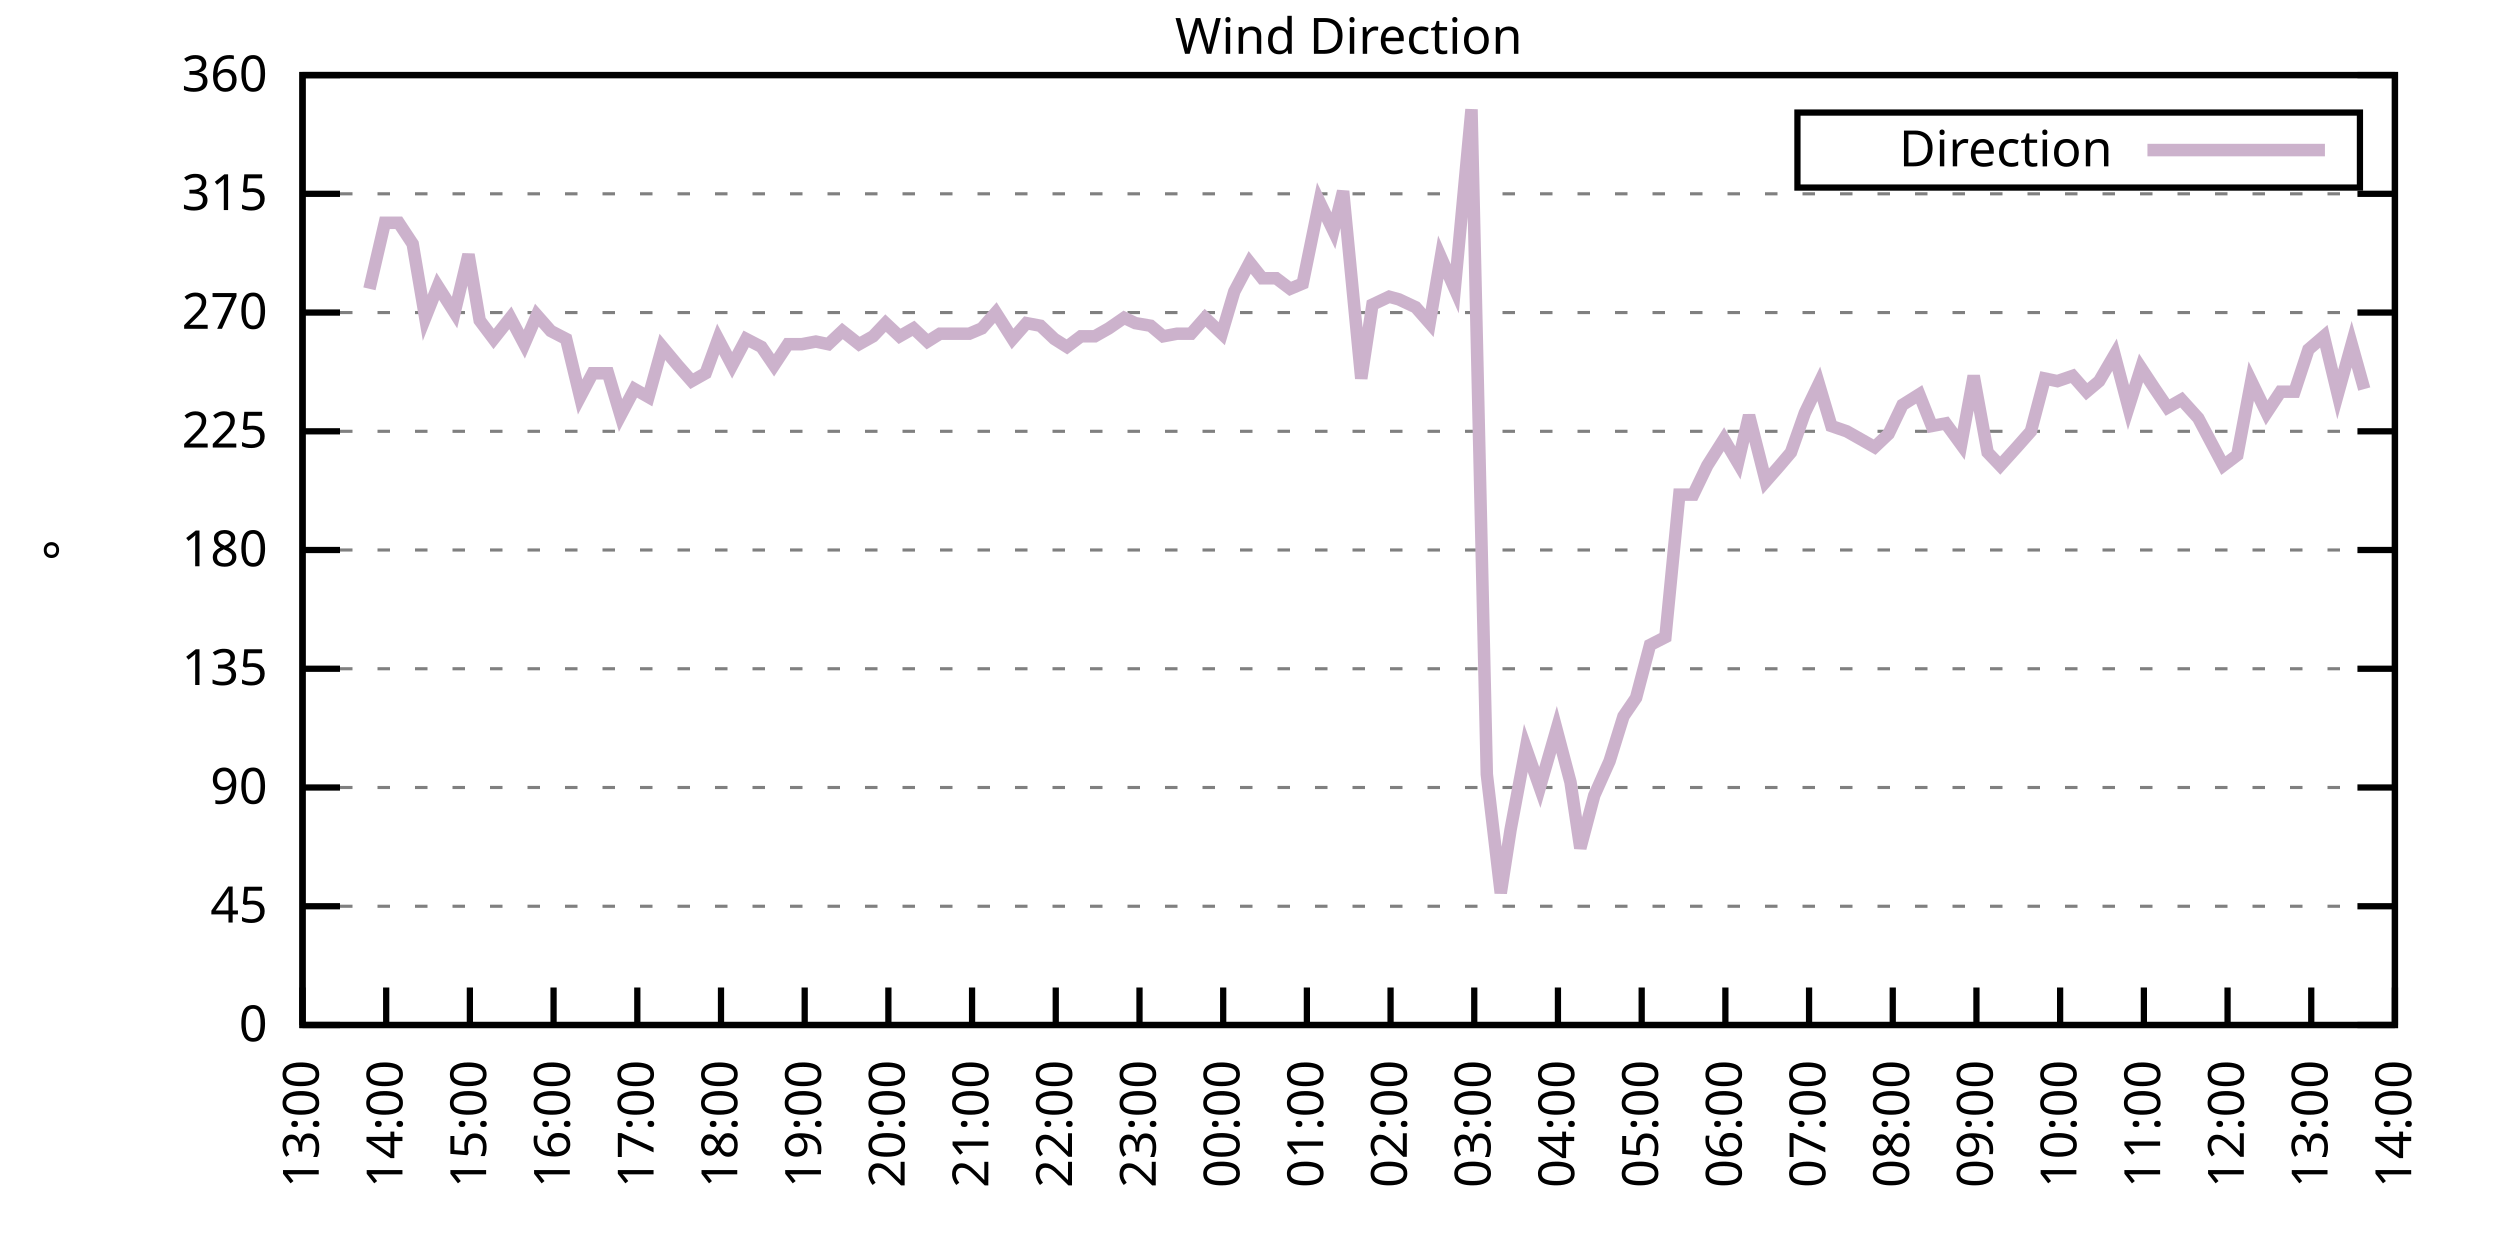
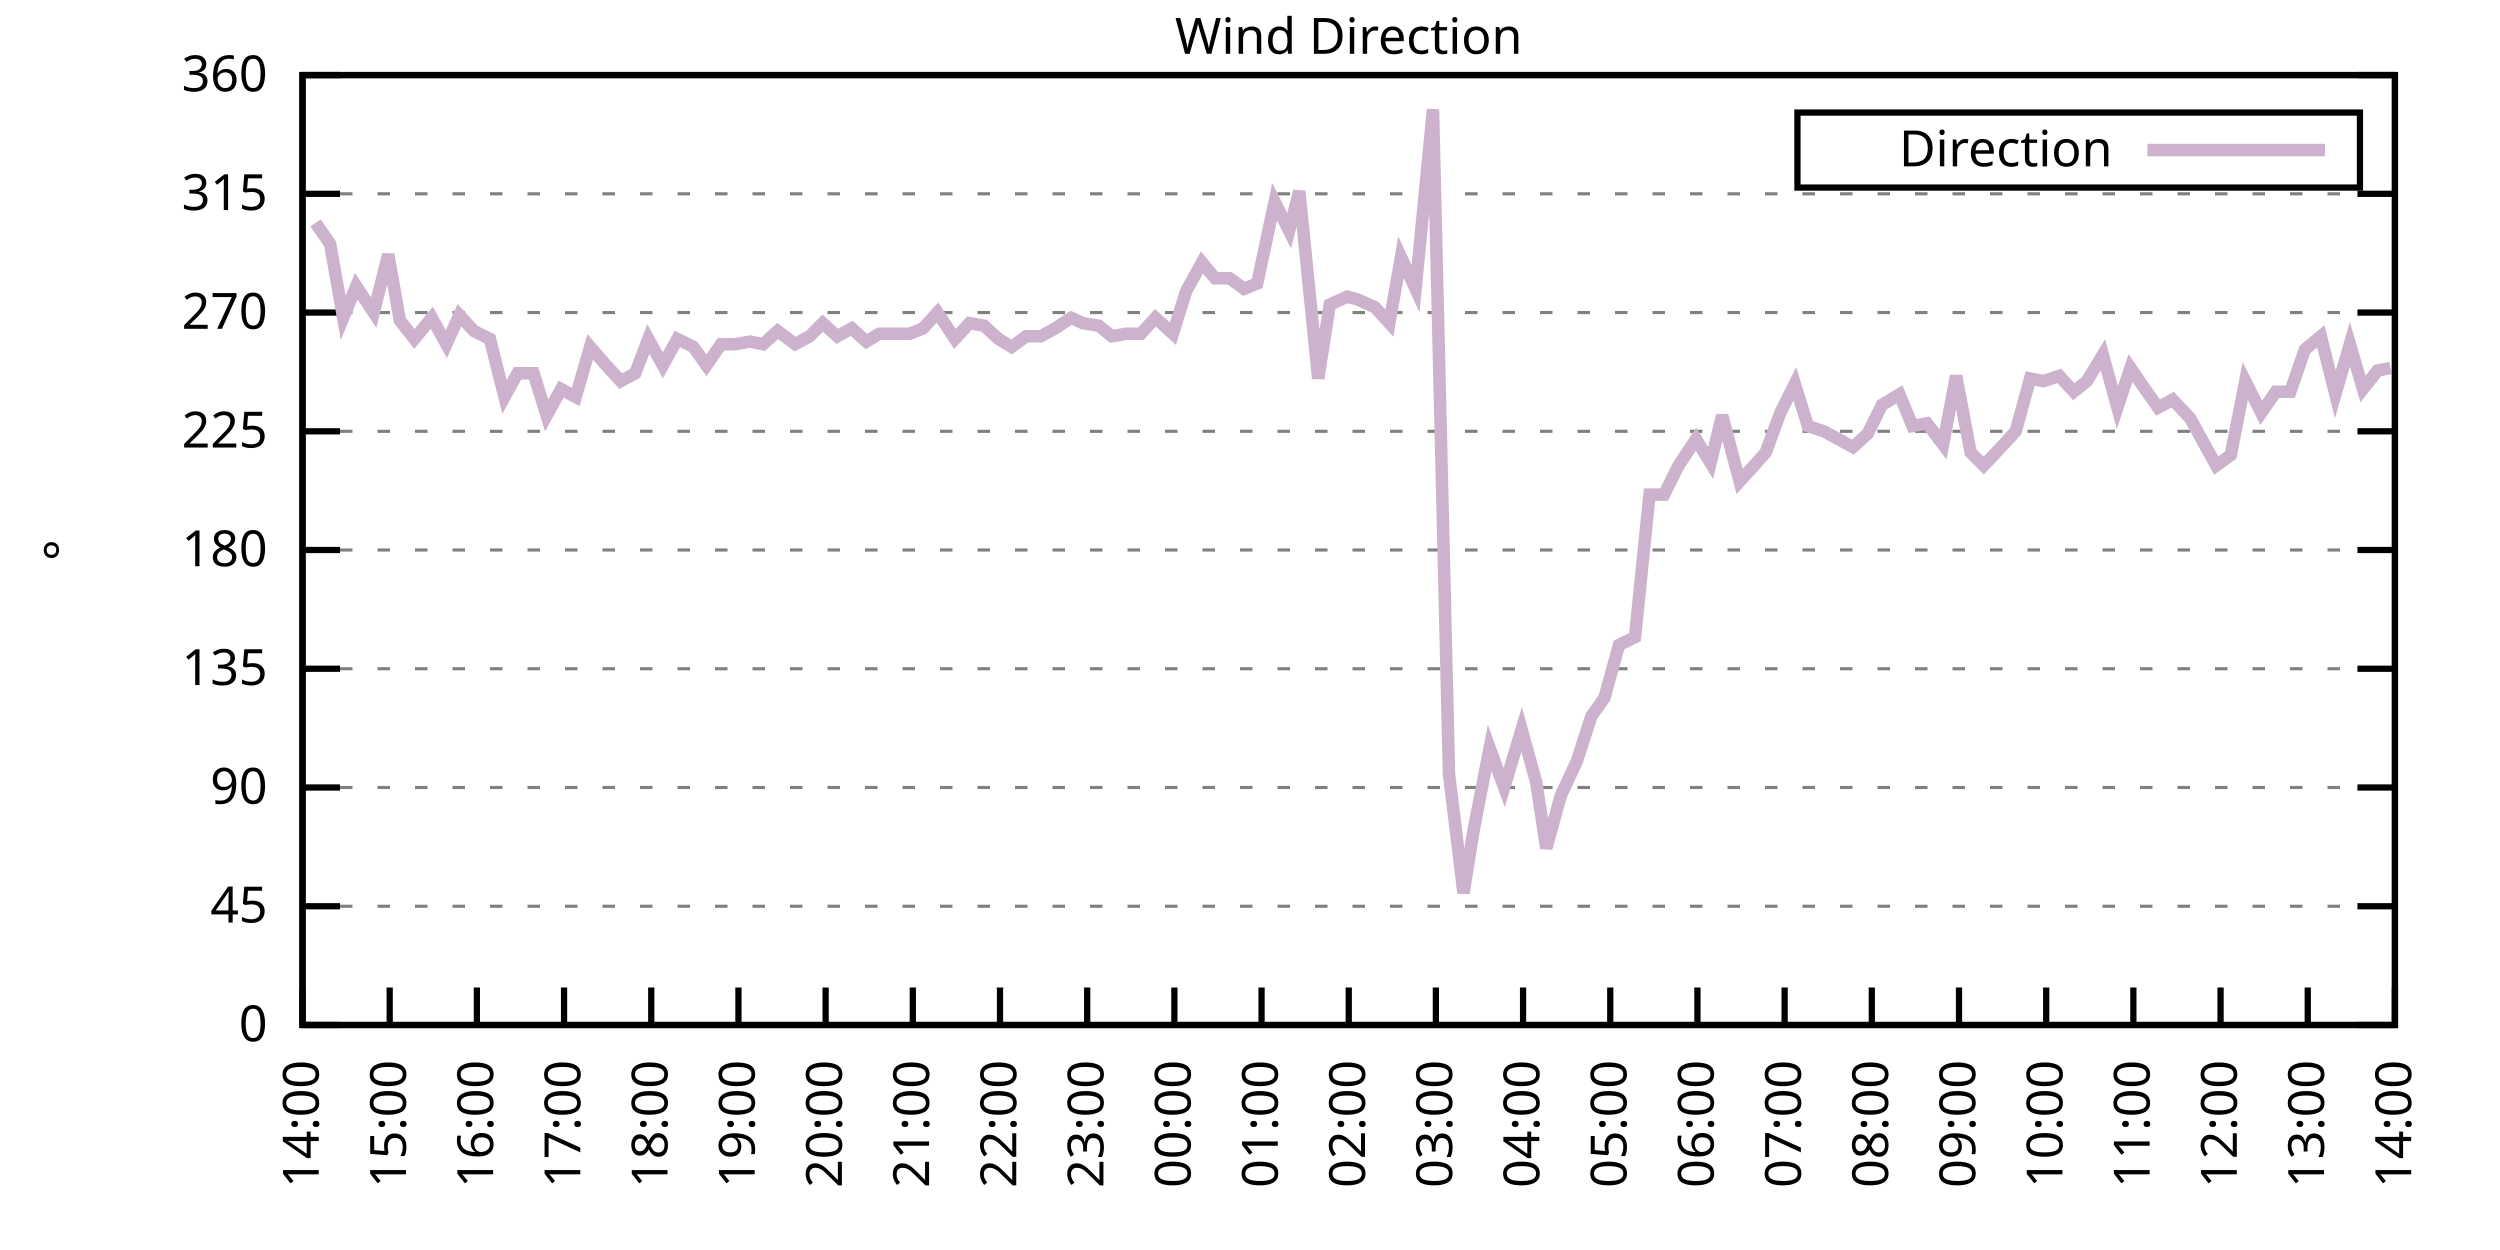
<svg xmlns="http://www.w3.org/2000/svg" xmlns:xlink="http://www.w3.org/1999/xlink" width="400" height="200" viewBox="0 0 400 200">
  <g id="gnuplot_canvas">
    <rect x="0" y="0" width="400" height="200" fill="none" />
    <defs>
      <circle id="gpDot" r="0.5" stroke-width="0.5" stroke="currentColor" />
      <path id="gpPt0" stroke-width="0.333" stroke="currentColor" d="M-1,0 h2 M0,-1 v2" />
      <path id="gpPt1" stroke-width="0.333" stroke="currentColor" d="M-1,-1 L1,1 M1,-1 L-1,1" />
      <path id="gpPt2" stroke-width="0.333" stroke="currentColor" d="M-1,0 L1,0 M0,-1 L0,1 M-1,-1 L1,1 M-1,1 L1,-1" />
      <rect id="gpPt3" stroke-width="0.333" stroke="currentColor" x="-1" y="-1" width="2" height="2" />
      <rect id="gpPt4" stroke-width="0.333" stroke="currentColor" fill="currentColor" x="-1" y="-1" width="2" height="2" />
      <circle id="gpPt5" stroke-width="0.333" stroke="currentColor" cx="0" cy="0" r="1" />
      <use xlink:href="#gpPt5" id="gpPt6" fill="currentColor" stroke="none" />
      <path id="gpPt7" stroke-width="0.333" stroke="currentColor" d="M0,-1.33 L-1.33,0.67 L1.33,0.67 z" />
      <use xlink:href="#gpPt7" id="gpPt8" fill="currentColor" stroke="none" />
      <use xlink:href="#gpPt7" id="gpPt9" stroke="currentColor" transform="rotate(180)" />
      <use xlink:href="#gpPt9" id="gpPt10" fill="currentColor" stroke="none" />
      <use xlink:href="#gpPt3" id="gpPt11" stroke="currentColor" transform="rotate(45)" />
      <use xlink:href="#gpPt11" id="gpPt12" fill="currentColor" stroke="none" />
      <path id="gpPt13" stroke-width="0.333" stroke="currentColor" d="M0,1.330 L1.265,0.411 L0.782,-1.067 L-0.782,-1.076 L-1.265,0.411 z" />
      <use xlink:href="#gpPt13" id="gpPt14" fill="currentColor" stroke="none" />
      <filter id="textbox" filterUnits="objectBoundingBox" x="0" y="0" height="1" width="1">
        <feFlood flood-color="white" flood-opacity="1" result="bgnd" />
        <feComposite in="SourceGraphic" in2="bgnd" operator="atop" />
      </filter>
      <filter id="greybox" filterUnits="objectBoundingBox" x="0" y="0" height="1" width="1">
        <feFlood flood-color="lightgrey" flood-opacity="1" result="grey" />
        <feComposite in="SourceGraphic" in2="grey" operator="atop" />
      </filter>
    </defs>
    <g fill="none" color="white" stroke="currentColor" stroke-width="1.00" stroke-linecap="butt" stroke-linejoin="miter">
</g>
    <g fill="none" color="black" stroke="currentColor" stroke-width="1.00" stroke-linecap="butt" stroke-linejoin="miter">
      <g stroke="none" shape-rendering="crispEdges">
        <polygon fill="rgb(255, 255, 255)" points="48.40,164.00 383.18,164.00 383.18,12.02 48.40,12.02 " />
      </g>
    </g>
    <g fill="none" color="black" stroke="currentColor" stroke-width="1.00" stroke-linecap="butt" stroke-linejoin="miter">
</g>
    <g fill="none" color="black" stroke="black" stroke-width="0.50" stroke-linecap="butt" stroke-linejoin="miter">
</g>
    <g fill="none" color="gray" stroke="currentColor" stroke-width="0.50" stroke-linecap="butt" stroke-linejoin="miter">
      <path stroke="gray" stroke-dasharray="2,4" class="gridline" d="M48.40,164.00 L383.19,164.00  " />
    </g>
    <g fill="none" color="gray" stroke="gray" stroke-width="1.00" stroke-linecap="butt" stroke-linejoin="miter">
</g>
    <g fill="none" color="black" stroke="currentColor" stroke-width="1.00" stroke-linecap="butt" stroke-linejoin="miter">
      <path stroke="black" d="M48.40,164.00 L54.40,164.00 M383.19,164.00 L377.19,164.00  " />
      <g transform="translate(42.80,166.60)" stroke="none" fill="black" font-family="Sans" font-size="8.00" text-anchor="end">
        <text>
          <tspan font-family="Sans"> 0</tspan>
        </text>
      </g>
    </g>
    <g fill="none" color="black" stroke="currentColor" stroke-width="1.00" stroke-linecap="butt" stroke-linejoin="miter">
</g>
    <g fill="none" color="black" stroke="black" stroke-width="0.50" stroke-linecap="butt" stroke-linejoin="miter">
</g>
    <g fill="none" color="gray" stroke="currentColor" stroke-width="0.50" stroke-linecap="butt" stroke-linejoin="miter">
      <path stroke="gray" stroke-dasharray="2,4" class="gridline" d="M48.40,145.00 L383.19,145.00  " />
    </g>
    <g fill="none" color="gray" stroke="gray" stroke-width="1.00" stroke-linecap="butt" stroke-linejoin="miter">
</g>
    <g fill="none" color="black" stroke="currentColor" stroke-width="1.00" stroke-linecap="butt" stroke-linejoin="miter">
      <path stroke="black" d="M48.40,145.00 L54.40,145.00 M383.19,145.00 L377.19,145.00  " />
      <g transform="translate(42.80,147.60)" stroke="none" fill="black" font-family="Sans" font-size="8.00" text-anchor="end">
        <text>
          <tspan font-family="Sans"> 45</tspan>
        </text>
      </g>
    </g>
    <g fill="none" color="black" stroke="currentColor" stroke-width="1.00" stroke-linecap="butt" stroke-linejoin="miter">
</g>
    <g fill="none" color="black" stroke="black" stroke-width="0.50" stroke-linecap="butt" stroke-linejoin="miter">
</g>
    <g fill="none" color="gray" stroke="currentColor" stroke-width="0.50" stroke-linecap="butt" stroke-linejoin="miter">
      <path stroke="gray" stroke-dasharray="2,4" class="gridline" d="M48.40,126.00 L383.19,126.00  " />
    </g>
    <g fill="none" color="gray" stroke="gray" stroke-width="1.00" stroke-linecap="butt" stroke-linejoin="miter">
</g>
    <g fill="none" color="black" stroke="currentColor" stroke-width="1.00" stroke-linecap="butt" stroke-linejoin="miter">
      <path stroke="black" d="M48.40,126.00 L54.40,126.00 M383.19,126.00 L377.19,126.00  " />
      <g transform="translate(42.80,128.60)" stroke="none" fill="black" font-family="Sans" font-size="8.00" text-anchor="end">
        <text>
          <tspan font-family="Sans"> 90</tspan>
        </text>
      </g>
    </g>
    <g fill="none" color="black" stroke="currentColor" stroke-width="1.00" stroke-linecap="butt" stroke-linejoin="miter">
</g>
    <g fill="none" color="black" stroke="black" stroke-width="0.50" stroke-linecap="butt" stroke-linejoin="miter">
</g>
    <g fill="none" color="gray" stroke="currentColor" stroke-width="0.50" stroke-linecap="butt" stroke-linejoin="miter">
      <path stroke="gray" stroke-dasharray="2,4" class="gridline" d="M48.40,107.00 L383.19,107.00  " />
    </g>
    <g fill="none" color="gray" stroke="gray" stroke-width="1.00" stroke-linecap="butt" stroke-linejoin="miter">
</g>
    <g fill="none" color="black" stroke="currentColor" stroke-width="1.00" stroke-linecap="butt" stroke-linejoin="miter">
      <path stroke="black" d="M48.40,107.00 L54.40,107.00 M383.19,107.00 L377.19,107.00  " />
      <g transform="translate(42.80,109.60)" stroke="none" fill="black" font-family="Sans" font-size="8.00" text-anchor="end">
        <text>
          <tspan font-family="Sans"> 135</tspan>
        </text>
      </g>
    </g>
    <g fill="none" color="black" stroke="currentColor" stroke-width="1.00" stroke-linecap="butt" stroke-linejoin="miter">
</g>
    <g fill="none" color="black" stroke="black" stroke-width="0.50" stroke-linecap="butt" stroke-linejoin="miter">
</g>
    <g fill="none" color="gray" stroke="currentColor" stroke-width="0.50" stroke-linecap="butt" stroke-linejoin="miter">
      <path stroke="gray" stroke-dasharray="2,4" class="gridline" d="M48.40,88.00 L383.19,88.00  " />
    </g>
    <g fill="none" color="gray" stroke="gray" stroke-width="1.00" stroke-linecap="butt" stroke-linejoin="miter">
</g>
    <g fill="none" color="black" stroke="currentColor" stroke-width="1.00" stroke-linecap="butt" stroke-linejoin="miter">
      <path stroke="black" d="M48.40,88.00 L54.40,88.00 M383.19,88.00 L377.19,88.00  " />
      <g transform="translate(42.80,90.60)" stroke="none" fill="black" font-family="Sans" font-size="8.00" text-anchor="end">
        <text>
          <tspan font-family="Sans"> 180</tspan>
        </text>
      </g>
    </g>
    <g fill="none" color="black" stroke="currentColor" stroke-width="1.00" stroke-linecap="butt" stroke-linejoin="miter">
</g>
    <g fill="none" color="black" stroke="black" stroke-width="0.50" stroke-linecap="butt" stroke-linejoin="miter">
</g>
    <g fill="none" color="gray" stroke="currentColor" stroke-width="0.50" stroke-linecap="butt" stroke-linejoin="miter">
      <path stroke="gray" stroke-dasharray="2,4" class="gridline" d="M48.40,69.01 L383.19,69.01  " />
    </g>
    <g fill="none" color="gray" stroke="gray" stroke-width="1.00" stroke-linecap="butt" stroke-linejoin="miter">
</g>
    <g fill="none" color="black" stroke="currentColor" stroke-width="1.00" stroke-linecap="butt" stroke-linejoin="miter">
      <path stroke="black" d="M48.40,69.01 L54.40,69.01 M383.19,69.01 L377.19,69.01  " />
      <g transform="translate(42.80,71.61)" stroke="none" fill="black" font-family="Sans" font-size="8.00" text-anchor="end">
        <text>
          <tspan font-family="Sans"> 225</tspan>
        </text>
      </g>
    </g>
    <g fill="none" color="black" stroke="currentColor" stroke-width="1.00" stroke-linecap="butt" stroke-linejoin="miter">
</g>
    <g fill="none" color="black" stroke="black" stroke-width="0.50" stroke-linecap="butt" stroke-linejoin="miter">
</g>
    <g fill="none" color="gray" stroke="currentColor" stroke-width="0.50" stroke-linecap="butt" stroke-linejoin="miter">
      <path stroke="gray" stroke-dasharray="2,4" class="gridline" d="M48.40,50.01 L383.19,50.01  " />
    </g>
    <g fill="none" color="gray" stroke="gray" stroke-width="1.00" stroke-linecap="butt" stroke-linejoin="miter">
</g>
    <g fill="none" color="black" stroke="currentColor" stroke-width="1.00" stroke-linecap="butt" stroke-linejoin="miter">
      <path stroke="black" d="M48.40,50.01 L54.40,50.01 M383.19,50.01 L377.19,50.01  " />
      <g transform="translate(42.80,52.61)" stroke="none" fill="black" font-family="Sans" font-size="8.00" text-anchor="end">
        <text>
          <tspan font-family="Sans"> 270</tspan>
        </text>
      </g>
    </g>
    <g fill="none" color="black" stroke="currentColor" stroke-width="1.00" stroke-linecap="butt" stroke-linejoin="miter">
</g>
    <g fill="none" color="black" stroke="black" stroke-width="0.50" stroke-linecap="butt" stroke-linejoin="miter">
</g>
    <g fill="none" color="gray" stroke="currentColor" stroke-width="0.50" stroke-linecap="butt" stroke-linejoin="miter">
      <path stroke="gray" stroke-dasharray="2,4" class="gridline" d="M48.40,31.01 L383.19,31.01  " />
    </g>
    <g fill="none" color="gray" stroke="gray" stroke-width="1.00" stroke-linecap="butt" stroke-linejoin="miter">
</g>
    <g fill="none" color="black" stroke="currentColor" stroke-width="1.00" stroke-linecap="butt" stroke-linejoin="miter">
      <path stroke="black" d="M48.40,31.01 L54.40,31.01 M383.19,31.01 L377.19,31.01  " />
      <g transform="translate(42.80,33.61)" stroke="none" fill="black" font-family="Sans" font-size="8.00" text-anchor="end">
        <text>
          <tspan font-family="Sans"> 315</tspan>
        </text>
      </g>
    </g>
    <g fill="none" color="black" stroke="currentColor" stroke-width="1.00" stroke-linecap="butt" stroke-linejoin="miter">
</g>
    <g fill="none" color="black" stroke="black" stroke-width="0.50" stroke-linecap="butt" stroke-linejoin="miter">
</g>
    <g fill="none" color="gray" stroke="currentColor" stroke-width="0.50" stroke-linecap="butt" stroke-linejoin="miter">
      <path stroke="gray" stroke-dasharray="2,4" class="gridline" d="M48.40,12.01 L383.19,12.01  " />
    </g>
    <g fill="none" color="gray" stroke="gray" stroke-width="1.00" stroke-linecap="butt" stroke-linejoin="miter">
</g>
    <g fill="none" color="black" stroke="currentColor" stroke-width="1.00" stroke-linecap="butt" stroke-linejoin="miter">
      <path stroke="black" d="M48.40,12.01 L54.40,12.01 M383.19,12.01 L377.19,12.01  " />
      <g transform="translate(42.80,14.61)" stroke="none" fill="black" font-family="Sans" font-size="8.00" text-anchor="end">
        <text>
          <tspan font-family="Sans"> 360</tspan>
        </text>
      </g>
    </g>
    <g fill="none" color="black" stroke="currentColor" stroke-width="1.00" stroke-linecap="butt" stroke-linejoin="miter">
      <path stroke="black" d="M48.40,164.00 L48.40,158.00  " />
      <g transform="translate(51.00,169.60) rotate(270.00)" stroke="none" fill="black" font-family="Sans" font-size="8.00" text-anchor="end">
        <text>
-           <tspan font-family="Sans">13:00</tspan>
-         </text>
-       </g>
-     </g>
-     <g fill="none" color="black" stroke="currentColor" stroke-width="1.00" stroke-linecap="butt" stroke-linejoin="miter">
-       <path stroke="black" d="M61.79,164.00 L61.79,158.00  " />
-       <g transform="translate(64.39,169.60) rotate(270.00)" stroke="none" fill="black" font-family="Sans" font-size="8.00" text-anchor="end">
-         <text>
          <tspan font-family="Sans">14:00</tspan>
        </text>
      </g>
    </g>
    <g fill="none" color="black" stroke="currentColor" stroke-width="1.00" stroke-linecap="butt" stroke-linejoin="miter">
-       <path stroke="black" d="M75.18,164.00 L75.18,158.00  " />
-       <g transform="translate(77.78,169.60) rotate(270.00)" stroke="none" fill="black" font-family="Sans" font-size="8.00" text-anchor="end">
+       <path stroke="black" d="M62.35,164.00 L62.35,158.00  " />
+       <g transform="translate(64.95,169.60) rotate(270.00)" stroke="none" fill="black" font-family="Sans" font-size="8.00" text-anchor="end">
        <text>
          <tspan font-family="Sans">15:00</tspan>
        </text>
      </g>
    </g>
    <g fill="none" color="black" stroke="currentColor" stroke-width="1.00" stroke-linecap="butt" stroke-linejoin="miter">
-       <path stroke="black" d="M88.57,164.00 L88.57,158.00  " />
-       <g transform="translate(91.17,169.60) rotate(270.00)" stroke="none" fill="black" font-family="Sans" font-size="8.00" text-anchor="end">
+       <path stroke="black" d="M76.30,164.00 L76.30,158.00  " />
+       <g transform="translate(78.90,169.60) rotate(270.00)" stroke="none" fill="black" font-family="Sans" font-size="8.00" text-anchor="end">
        <text>
          <tspan font-family="Sans">16:00</tspan>
        </text>
      </g>
    </g>
    <g fill="none" color="black" stroke="currentColor" stroke-width="1.00" stroke-linecap="butt" stroke-linejoin="miter">
-       <path stroke="black" d="M101.97,164.00 L101.97,158.00  " />
-       <g transform="translate(104.57,169.60) rotate(270.00)" stroke="none" fill="black" font-family="Sans" font-size="8.00" text-anchor="end">
+       <path stroke="black" d="M90.25,164.00 L90.25,158.00  " />
+       <g transform="translate(92.85,169.60) rotate(270.00)" stroke="none" fill="black" font-family="Sans" font-size="8.00" text-anchor="end">
        <text>
          <tspan font-family="Sans">17:00</tspan>
        </text>
      </g>
    </g>
    <g fill="none" color="black" stroke="currentColor" stroke-width="1.00" stroke-linecap="butt" stroke-linejoin="miter">
-       <path stroke="black" d="M115.36,164.00 L115.36,158.00  " />
-       <g transform="translate(117.96,169.60) rotate(270.00)" stroke="none" fill="black" font-family="Sans" font-size="8.00" text-anchor="end">
+       <path stroke="black" d="M104.20,164.00 L104.20,158.00  " />
+       <g transform="translate(106.80,169.60) rotate(270.00)" stroke="none" fill="black" font-family="Sans" font-size="8.00" text-anchor="end">
        <text>
          <tspan font-family="Sans">18:00</tspan>
        </text>
      </g>
    </g>
    <g fill="none" color="black" stroke="currentColor" stroke-width="1.00" stroke-linecap="butt" stroke-linejoin="miter">
-       <path stroke="black" d="M128.75,164.00 L128.75,158.00  " />
-       <g transform="translate(131.35,169.60) rotate(270.00)" stroke="none" fill="black" font-family="Sans" font-size="8.00" text-anchor="end">
+       <path stroke="black" d="M118.15,164.00 L118.15,158.00  " />
+       <g transform="translate(120.75,169.60) rotate(270.00)" stroke="none" fill="black" font-family="Sans" font-size="8.00" text-anchor="end">
        <text>
          <tspan font-family="Sans">19:00</tspan>
        </text>
      </g>
    </g>
    <g fill="none" color="black" stroke="currentColor" stroke-width="1.00" stroke-linecap="butt" stroke-linejoin="miter">
-       <path stroke="black" d="M142.14,164.00 L142.14,158.00  " />
-       <g transform="translate(144.74,169.60) rotate(270.00)" stroke="none" fill="black" font-family="Sans" font-size="8.00" text-anchor="end">
+       <path stroke="black" d="M132.10,164.00 L132.10,158.00  " />
+       <g transform="translate(134.70,169.60) rotate(270.00)" stroke="none" fill="black" font-family="Sans" font-size="8.00" text-anchor="end">
        <text>
          <tspan font-family="Sans">20:00</tspan>
        </text>
      </g>
    </g>
    <g fill="none" color="black" stroke="currentColor" stroke-width="1.00" stroke-linecap="butt" stroke-linejoin="miter">
-       <path stroke="black" d="M155.53,164.00 L155.53,158.00  " />
-       <g transform="translate(158.13,169.60) rotate(270.00)" stroke="none" fill="black" font-family="Sans" font-size="8.00" text-anchor="end">
+       <path stroke="black" d="M146.05,164.00 L146.05,158.00  " />
+       <g transform="translate(148.65,169.60) rotate(270.00)" stroke="none" fill="black" font-family="Sans" font-size="8.00" text-anchor="end">
        <text>
          <tspan font-family="Sans">21:00</tspan>
        </text>
      </g>
    </g>
    <g fill="none" color="black" stroke="currentColor" stroke-width="1.00" stroke-linecap="butt" stroke-linejoin="miter">
-       <path stroke="black" d="M168.92,164.00 L168.92,158.00  " />
-       <g transform="translate(171.52,169.60) rotate(270.00)" stroke="none" fill="black" font-family="Sans" font-size="8.00" text-anchor="end">
+       <path stroke="black" d="M160.00,164.00 L160.00,158.00  " />
+       <g transform="translate(162.60,169.60) rotate(270.00)" stroke="none" fill="black" font-family="Sans" font-size="8.00" text-anchor="end">
        <text>
          <tspan font-family="Sans">22:00</tspan>
        </text>
      </g>
    </g>
    <g fill="none" color="black" stroke="currentColor" stroke-width="1.00" stroke-linecap="butt" stroke-linejoin="miter">
-       <path stroke="black" d="M182.32,164.00 L182.32,158.00  " />
-       <g transform="translate(184.92,169.60) rotate(270.00)" stroke="none" fill="black" font-family="Sans" font-size="8.00" text-anchor="end">
+       <path stroke="black" d="M173.95,164.00 L173.95,158.00  " />
+       <g transform="translate(176.55,169.60) rotate(270.00)" stroke="none" fill="black" font-family="Sans" font-size="8.00" text-anchor="end">
        <text>
          <tspan font-family="Sans">23:00</tspan>
        </text>
      </g>
    </g>
    <g fill="none" color="black" stroke="currentColor" stroke-width="1.00" stroke-linecap="butt" stroke-linejoin="miter">
-       <path stroke="black" d="M195.71,164.00 L195.71,158.00  " />
-       <g transform="translate(198.31,169.60) rotate(270.00)" stroke="none" fill="black" font-family="Sans" font-size="8.00" text-anchor="end">
+       <path stroke="black" d="M187.90,164.00 L187.90,158.00  " />
+       <g transform="translate(190.50,169.60) rotate(270.00)" stroke="none" fill="black" font-family="Sans" font-size="8.00" text-anchor="end">
        <text>
          <tspan font-family="Sans">00:00</tspan>
        </text>
      </g>
    </g>
    <g fill="none" color="black" stroke="currentColor" stroke-width="1.00" stroke-linecap="butt" stroke-linejoin="miter">
-       <path stroke="black" d="M209.10,164.00 L209.10,158.00  " />
-       <g transform="translate(211.70,169.60) rotate(270.00)" stroke="none" fill="black" font-family="Sans" font-size="8.00" text-anchor="end">
+       <path stroke="black" d="M201.85,164.00 L201.85,158.00  " />
+       <g transform="translate(204.45,169.60) rotate(270.00)" stroke="none" fill="black" font-family="Sans" font-size="8.00" text-anchor="end">
        <text>
          <tspan font-family="Sans">01:00</tspan>
        </text>
      </g>
    </g>
    <g fill="none" color="black" stroke="currentColor" stroke-width="1.00" stroke-linecap="butt" stroke-linejoin="miter">
-       <path stroke="black" d="M222.49,164.00 L222.49,158.00  " />
-       <g transform="translate(225.09,169.60) rotate(270.00)" stroke="none" fill="black" font-family="Sans" font-size="8.00" text-anchor="end">
+       <path stroke="black" d="M215.80,164.00 L215.80,158.00  " />
+       <g transform="translate(218.40,169.60) rotate(270.00)" stroke="none" fill="black" font-family="Sans" font-size="8.00" text-anchor="end">
        <text>
          <tspan font-family="Sans">02:00</tspan>
        </text>
      </g>
    </g>
    <g fill="none" color="black" stroke="currentColor" stroke-width="1.00" stroke-linecap="butt" stroke-linejoin="miter">
-       <path stroke="black" d="M235.88,164.00 L235.88,158.00  " />
-       <g transform="translate(238.48,169.60) rotate(270.00)" stroke="none" fill="black" font-family="Sans" font-size="8.00" text-anchor="end">
+       <path stroke="black" d="M229.74,164.00 L229.74,158.00  " />
+       <g transform="translate(232.34,169.60) rotate(270.00)" stroke="none" fill="black" font-family="Sans" font-size="8.00" text-anchor="end">
        <text>
          <tspan font-family="Sans">03:00</tspan>
        </text>
      </g>
    </g>
    <g fill="none" color="black" stroke="currentColor" stroke-width="1.00" stroke-linecap="butt" stroke-linejoin="miter">
-       <path stroke="black" d="M249.27,164.00 L249.27,158.00  " />
-       <g transform="translate(251.87,169.60) rotate(270.00)" stroke="none" fill="black" font-family="Sans" font-size="8.00" text-anchor="end">
+       <path stroke="black" d="M243.69,164.00 L243.69,158.00  " />
+       <g transform="translate(246.29,169.60) rotate(270.00)" stroke="none" fill="black" font-family="Sans" font-size="8.00" text-anchor="end">
        <text>
          <tspan font-family="Sans">04:00</tspan>
        </text>
      </g>
    </g>
    <g fill="none" color="black" stroke="currentColor" stroke-width="1.00" stroke-linecap="butt" stroke-linejoin="miter">
-       <path stroke="black" d="M262.67,164.00 L262.67,158.00  " />
-       <g transform="translate(265.27,169.60) rotate(270.00)" stroke="none" fill="black" font-family="Sans" font-size="8.00" text-anchor="end">
+       <path stroke="black" d="M257.64,164.00 L257.64,158.00  " />
+       <g transform="translate(260.24,169.60) rotate(270.00)" stroke="none" fill="black" font-family="Sans" font-size="8.00" text-anchor="end">
        <text>
          <tspan font-family="Sans">05:00</tspan>
        </text>
      </g>
    </g>
    <g fill="none" color="black" stroke="currentColor" stroke-width="1.00" stroke-linecap="butt" stroke-linejoin="miter">
-       <path stroke="black" d="M276.06,164.00 L276.06,158.00  " />
-       <g transform="translate(278.66,169.60) rotate(270.00)" stroke="none" fill="black" font-family="Sans" font-size="8.00" text-anchor="end">
+       <path stroke="black" d="M271.59,164.00 L271.59,158.00  " />
+       <g transform="translate(274.19,169.60) rotate(270.00)" stroke="none" fill="black" font-family="Sans" font-size="8.00" text-anchor="end">
        <text>
          <tspan font-family="Sans">06:00</tspan>
        </text>
      </g>
    </g>
    <g fill="none" color="black" stroke="currentColor" stroke-width="1.00" stroke-linecap="butt" stroke-linejoin="miter">
-       <path stroke="black" d="M289.45,164.00 L289.45,158.00  " />
-       <g transform="translate(292.05,169.60) rotate(270.00)" stroke="none" fill="black" font-family="Sans" font-size="8.00" text-anchor="end">
+       <path stroke="black" d="M285.54,164.00 L285.54,158.00  " />
+       <g transform="translate(288.14,169.60) rotate(270.00)" stroke="none" fill="black" font-family="Sans" font-size="8.00" text-anchor="end">
        <text>
          <tspan font-family="Sans">07:00</tspan>
        </text>
      </g>
    </g>
    <g fill="none" color="black" stroke="currentColor" stroke-width="1.00" stroke-linecap="butt" stroke-linejoin="miter">
-       <path stroke="black" d="M302.84,164.00 L302.84,158.00  " />
-       <g transform="translate(305.44,169.60) rotate(270.00)" stroke="none" fill="black" font-family="Sans" font-size="8.00" text-anchor="end">
+       <path stroke="black" d="M299.49,164.00 L299.49,158.00  " />
+       <g transform="translate(302.09,169.60) rotate(270.00)" stroke="none" fill="black" font-family="Sans" font-size="8.00" text-anchor="end">
        <text>
          <tspan font-family="Sans">08:00</tspan>
        </text>
      </g>
    </g>
    <g fill="none" color="black" stroke="currentColor" stroke-width="1.00" stroke-linecap="butt" stroke-linejoin="miter">
-       <path stroke="black" d="M316.23,164.00 L316.23,158.00  " />
-       <g transform="translate(318.83,169.60) rotate(270.00)" stroke="none" fill="black" font-family="Sans" font-size="8.00" text-anchor="end">
+       <path stroke="black" d="M313.44,164.00 L313.44,158.00  " />
+       <g transform="translate(316.04,169.60) rotate(270.00)" stroke="none" fill="black" font-family="Sans" font-size="8.00" text-anchor="end">
        <text>
          <tspan font-family="Sans">09:00</tspan>
        </text>
      </g>
    </g>
    <g fill="none" color="black" stroke="currentColor" stroke-width="1.00" stroke-linecap="butt" stroke-linejoin="miter">
-       <path stroke="black" d="M329.62,164.00 L329.62,158.00  " />
-       <g transform="translate(332.22,169.60) rotate(270.00)" stroke="none" fill="black" font-family="Sans" font-size="8.00" text-anchor="end">
+       <path stroke="black" d="M327.39,164.00 L327.39,158.00  " />
+       <g transform="translate(329.99,169.60) rotate(270.00)" stroke="none" fill="black" font-family="Sans" font-size="8.00" text-anchor="end">
        <text>
          <tspan font-family="Sans">10:00</tspan>
        </text>
      </g>
    </g>
    <g fill="none" color="black" stroke="currentColor" stroke-width="1.00" stroke-linecap="butt" stroke-linejoin="miter">
-       <path stroke="black" d="M343.02,164.00 L343.02,158.00  " />
-       <g transform="translate(345.62,169.60) rotate(270.00)" stroke="none" fill="black" font-family="Sans" font-size="8.00" text-anchor="end">
+       <path stroke="black" d="M341.34,164.00 L341.34,158.00  " />
+       <g transform="translate(343.94,169.60) rotate(270.00)" stroke="none" fill="black" font-family="Sans" font-size="8.00" text-anchor="end">
        <text>
          <tspan font-family="Sans">11:00</tspan>
        </text>
      </g>
    </g>
    <g fill="none" color="black" stroke="currentColor" stroke-width="1.00" stroke-linecap="butt" stroke-linejoin="miter">
-       <path stroke="black" d="M356.41,164.00 L356.41,158.00  " />
-       <g transform="translate(359.01,169.60) rotate(270.00)" stroke="none" fill="black" font-family="Sans" font-size="8.00" text-anchor="end">
+       <path stroke="black" d="M355.29,164.00 L355.29,158.00  " />
+       <g transform="translate(357.89,169.60) rotate(270.00)" stroke="none" fill="black" font-family="Sans" font-size="8.00" text-anchor="end">
        <text>
          <tspan font-family="Sans">12:00</tspan>
        </text>
      </g>
    </g>
    <g fill="none" color="black" stroke="currentColor" stroke-width="1.00" stroke-linecap="butt" stroke-linejoin="miter">
-       <path stroke="black" d="M369.80,164.00 L369.80,158.00  " />
-       <g transform="translate(372.40,169.60) rotate(270.00)" stroke="none" fill="black" font-family="Sans" font-size="8.00" text-anchor="end">
+       <path stroke="black" d="M369.24,164.00 L369.24,158.00  " />
+       <g transform="translate(371.84,169.60) rotate(270.00)" stroke="none" fill="black" font-family="Sans" font-size="8.00" text-anchor="end">
        <text>
          <tspan font-family="Sans">13:00</tspan>
        </text>
      </g>
    </g>
    <g fill="none" color="black" stroke="currentColor" stroke-width="1.00" stroke-linecap="butt" stroke-linejoin="miter">
      <path stroke="black" d="M383.19,164.00 L383.19,158.00  " />
      <g transform="translate(385.79,169.60) rotate(270.00)" stroke="none" fill="black" font-family="Sans" font-size="8.00" text-anchor="end">
        <text>
          <tspan font-family="Sans">14:00</tspan>
        </text>
      </g>
    </g>
    <g fill="none" color="black" stroke="currentColor" stroke-width="1.00" stroke-linecap="butt" stroke-linejoin="miter">
</g>
    <g fill="none" color="black" stroke="currentColor" stroke-width="1.00" stroke-linecap="butt" stroke-linejoin="miter">
      <path stroke="black" d="M48.40,12.01 L48.40,164.00 L383.19,164.00 L383.19,12.01 L48.40,12.01 Z  " />
    </g>
    <g fill="none" color="black" stroke="currentColor" stroke-width="1.00" stroke-linecap="butt" stroke-linejoin="miter">
</g>
    <g fill="none" color="black" stroke="currentColor" stroke-width="1.00" stroke-linecap="butt" stroke-linejoin="miter">
      <path stroke="black" d="M287.59,30.01 L287.59,18.01 L377.59,18.01 L377.59,30.01 L287.59,30.01 Z  " />
    </g>
    <g id="Wind_direction_plot_1">
      <g fill="none" color="white" stroke="black" stroke-width="2.00" stroke-linecap="butt" stroke-linejoin="miter">
</g>
      <g fill="none" color="black" stroke="currentColor" stroke-width="2.00" stroke-linecap="butt" stroke-linejoin="miter">
        <g transform="translate(337.99,26.61)" stroke="none" fill="black" font-family="Sans" font-size="8.00" text-anchor="end">
          <text>
            <tspan font-family="Sans">Direction</tspan>
          </text>
        </g>
      </g>
      <g fill="none" color="black" stroke="currentColor" stroke-width="2.00" stroke-linecap="butt" stroke-linejoin="miter">
-         <path stroke="rgb(204, 178, 204)" d="M343.59,24.01 L371.99,24.01 M59.11,46.21 L61.57,35.65 L63.80,35.65 L66.03,39.03 L68.04,50.85 L70.05,45.79   L72.73,50.01 L74.96,40.72 L76.75,51.27 L78.98,54.23 L81.66,50.85 L83.89,55.07 L85.90,50.43 L88.13,52.96   L90.58,54.23 L92.82,63.52 L94.82,59.72 L97.28,59.72 L99.29,66.47 L101.52,62.25 L103.75,63.52 L105.98,55.50   L108.44,58.45 L110.67,60.98 L112.90,59.72 L114.91,54.23 L117.14,58.45 L119.38,54.23 L121.83,55.50 L123.84,58.45   L126.07,55.07 L128.30,55.07 L130.54,54.65 L132.54,55.07 L134.78,52.96 L137.45,55.07 L139.69,53.81 L141.69,51.70   L143.93,53.81 L146.16,52.54 L148.39,54.65 L150.40,53.39 L153.08,53.39 L155.09,53.39 L157.10,52.54 L159.33,50.01   L162.01,54.23 L164.24,51.70 L166.47,52.12 L168.70,54.23 L170.71,55.50 L172.94,53.81 L175.17,53.81 L177.41,52.54   L179.86,50.85 L181.65,51.70 L184.10,52.12 L186.11,53.81 L188.34,53.39 L190.57,53.39 L192.81,50.85 L195.48,53.39   L197.49,46.63 L199.95,41.99 L201.96,44.52 L204.19,44.52 L206.42,46.21 L208.43,45.36 L211.11,32.28 L213.34,36.92   L214.90,30.59 L217.80,60.56 L219.59,48.74 L222.27,47.47 L223.83,47.90 L226.51,49.16 L228.74,51.70 L230.53,41.14   L232.76,46.21 L235.44,17.50 L237.89,123.89 L240.12,142.89 L241.69,132.76 L244.14,119.67 L246.37,126.00 L249.05,116.71   L251.28,125.16 L252.85,135.71 L255.08,127.27 L257.53,121.78 L259.76,114.60 L261.77,111.65 L264.00,103.20 L266.46,101.94   L268.69,79.14 L270.92,79.14 L273.16,74.49 L275.83,70.27 L278.07,74.07 L279.85,66.47 L282.53,77.03 L284.76,74.49   L286.55,72.38 L288.78,66.05 L291.01,61.41 L293.02,68.16 L295.48,69.01 L297.71,70.27 L299.94,71.54 L302.17,69.43   L304.40,64.78 L307.08,63.10 L309.09,68.16 L311.32,67.74 L313.78,71.12 L315.79,60.14 L318.02,72.38 L320.03,74.49   L322.70,71.54 L324.94,69.01 L327.17,60.56 L329.18,60.98 L331.63,60.14 L333.86,62.67 L335.87,60.98 L338.33,56.76   L340.56,65.21 L342.57,58.87 L344.80,62.25 L346.81,65.21 L349.04,63.94 L351.72,66.90 L355.74,74.49 L357.97,72.81   L360.20,60.98 L362.66,66.05 L364.89,62.67 L367.12,62.67 L369.35,55.92 L371.81,53.81 L374.04,63.10 L376.27,55.07   L378.28,62.25  " />
+         <path stroke="rgb(204, 178, 204)" d="M343.59,24.01 L371.99,24.01 M50.49,35.65 L52.82,39.03 L54.91,50.85 L57.00,45.79 L59.79,50.01 L62.12,40.72   L63.98,51.27 L66.30,54.23 L69.09,50.85 L71.42,55.07 L73.51,50.43 L75.83,52.96 L78.39,54.23 L80.72,63.52   L82.81,59.72 L85.37,59.72 L87.46,66.47 L89.78,62.25 L92.11,63.52 L94.43,55.50 L96.99,58.45 L99.32,60.98   L101.64,59.72 L103.73,54.23 L106.06,58.45 L108.38,54.23 L110.94,55.50 L113.03,58.45 L115.36,55.07 L117.68,55.07   L120.01,54.65 L122.10,55.07 L124.43,52.96 L127.22,55.07 L129.54,53.81 L131.63,51.70 L133.96,53.81 L136.28,52.54   L138.61,54.65 L140.70,53.39 L143.49,53.39 L145.58,53.39 L147.67,52.54 L150.00,50.01 L152.79,54.23 L155.11,51.70   L157.44,52.12 L159.76,54.23 L161.86,55.50 L164.18,53.81 L166.51,53.81 L168.83,52.54 L171.39,50.85 L173.25,51.70   L175.81,52.12 L177.90,53.81 L180.22,53.39 L182.55,53.39 L184.87,50.85 L187.66,53.39 L189.76,46.63 L192.31,41.99   L194.41,44.52 L196.73,44.52 L199.06,46.21 L201.15,45.36 L203.94,32.28 L206.26,36.92 L207.89,30.59 L210.91,60.56   L212.77,48.74 L215.56,47.47 L217.19,47.90 L219.98,49.16 L222.30,51.70 L224.16,41.14 L226.49,46.21 L229.28,17.50   L231.84,123.89 L234.16,142.89 L235.79,132.76 L238.35,119.67 L240.67,126.00 L243.46,116.71 L245.79,125.16 L247.41,135.71   L249.74,127.27 L252.30,121.78 L254.62,114.60 L256.71,111.65 L259.04,103.20 L261.60,101.94 L263.92,79.14 L266.25,79.14   L268.57,74.49 L271.36,70.27 L273.69,74.07 L275.55,66.47 L278.34,77.03 L280.66,74.49 L282.52,72.38 L284.85,66.05   L287.17,61.41 L289.26,68.16 L291.82,69.01 L294.15,70.27 L296.47,71.54 L298.80,69.43 L301.12,64.78 L303.91,63.10   L306.00,68.16 L308.33,67.74 L310.88,71.12 L312.98,60.14 L315.30,72.38 L317.39,74.49 L320.18,71.54 L322.51,69.01   L324.83,60.56 L326.93,60.98 L329.48,60.14 L331.81,62.67 L333.90,60.98 L336.46,56.76 L338.78,65.21 L340.88,58.87   L343.20,62.25 L345.29,65.21 L347.62,63.94 L350.41,66.90 L354.59,74.49 L356.92,72.81 L359.24,60.98 L361.80,66.05   L364.13,62.67 L366.45,62.67 L368.78,55.92 L371.33,53.81 L373.66,63.10 L375.98,55.07 L378.08,62.25 L380.40,59.30   L382.49,58.87  " />
      </g>
    </g>
    <g fill="none" color="black" stroke="currentColor" stroke-width="2.00" stroke-linecap="butt" stroke-linejoin="miter">
</g>
    <g fill="none" color="black" stroke="black" stroke-width="1.00" stroke-linecap="butt" stroke-linejoin="miter">
</g>
    <g fill="none" color="black" stroke="currentColor" stroke-width="1.00" stroke-linecap="butt" stroke-linejoin="miter">
      <path stroke="black" d="M48.40,12.01 L48.40,164.00 L383.19,164.00 L383.19,12.01 L48.40,12.01 Z  " />
      <g transform="translate(12.80,88.01) rotate(270.00)" stroke="none" fill="black" font-family="Sans" font-size="8.00" text-anchor="middle">
        <text>
          <tspan font-family="Sans">°</tspan>
        </text>
      </g>
    </g>
    <g fill="none" color="black" stroke="currentColor" stroke-width="1.00" stroke-linecap="butt" stroke-linejoin="miter">
</g>
    <g fill="none" color="black" stroke="currentColor" stroke-width="1.00" stroke-linecap="butt" stroke-linejoin="miter">
      <g transform="translate(215.79,8.61)" stroke="none" fill="black" font-family="Sans" font-size="8.00" text-anchor="middle">
        <text>
          <tspan font-family="Sans">Wind Direction</tspan>
        </text>
      </g>
    </g>
    <g fill="none" color="black" stroke="currentColor" stroke-width="1.00" stroke-linecap="butt" stroke-linejoin="miter">
</g>
  </g>
</svg>
